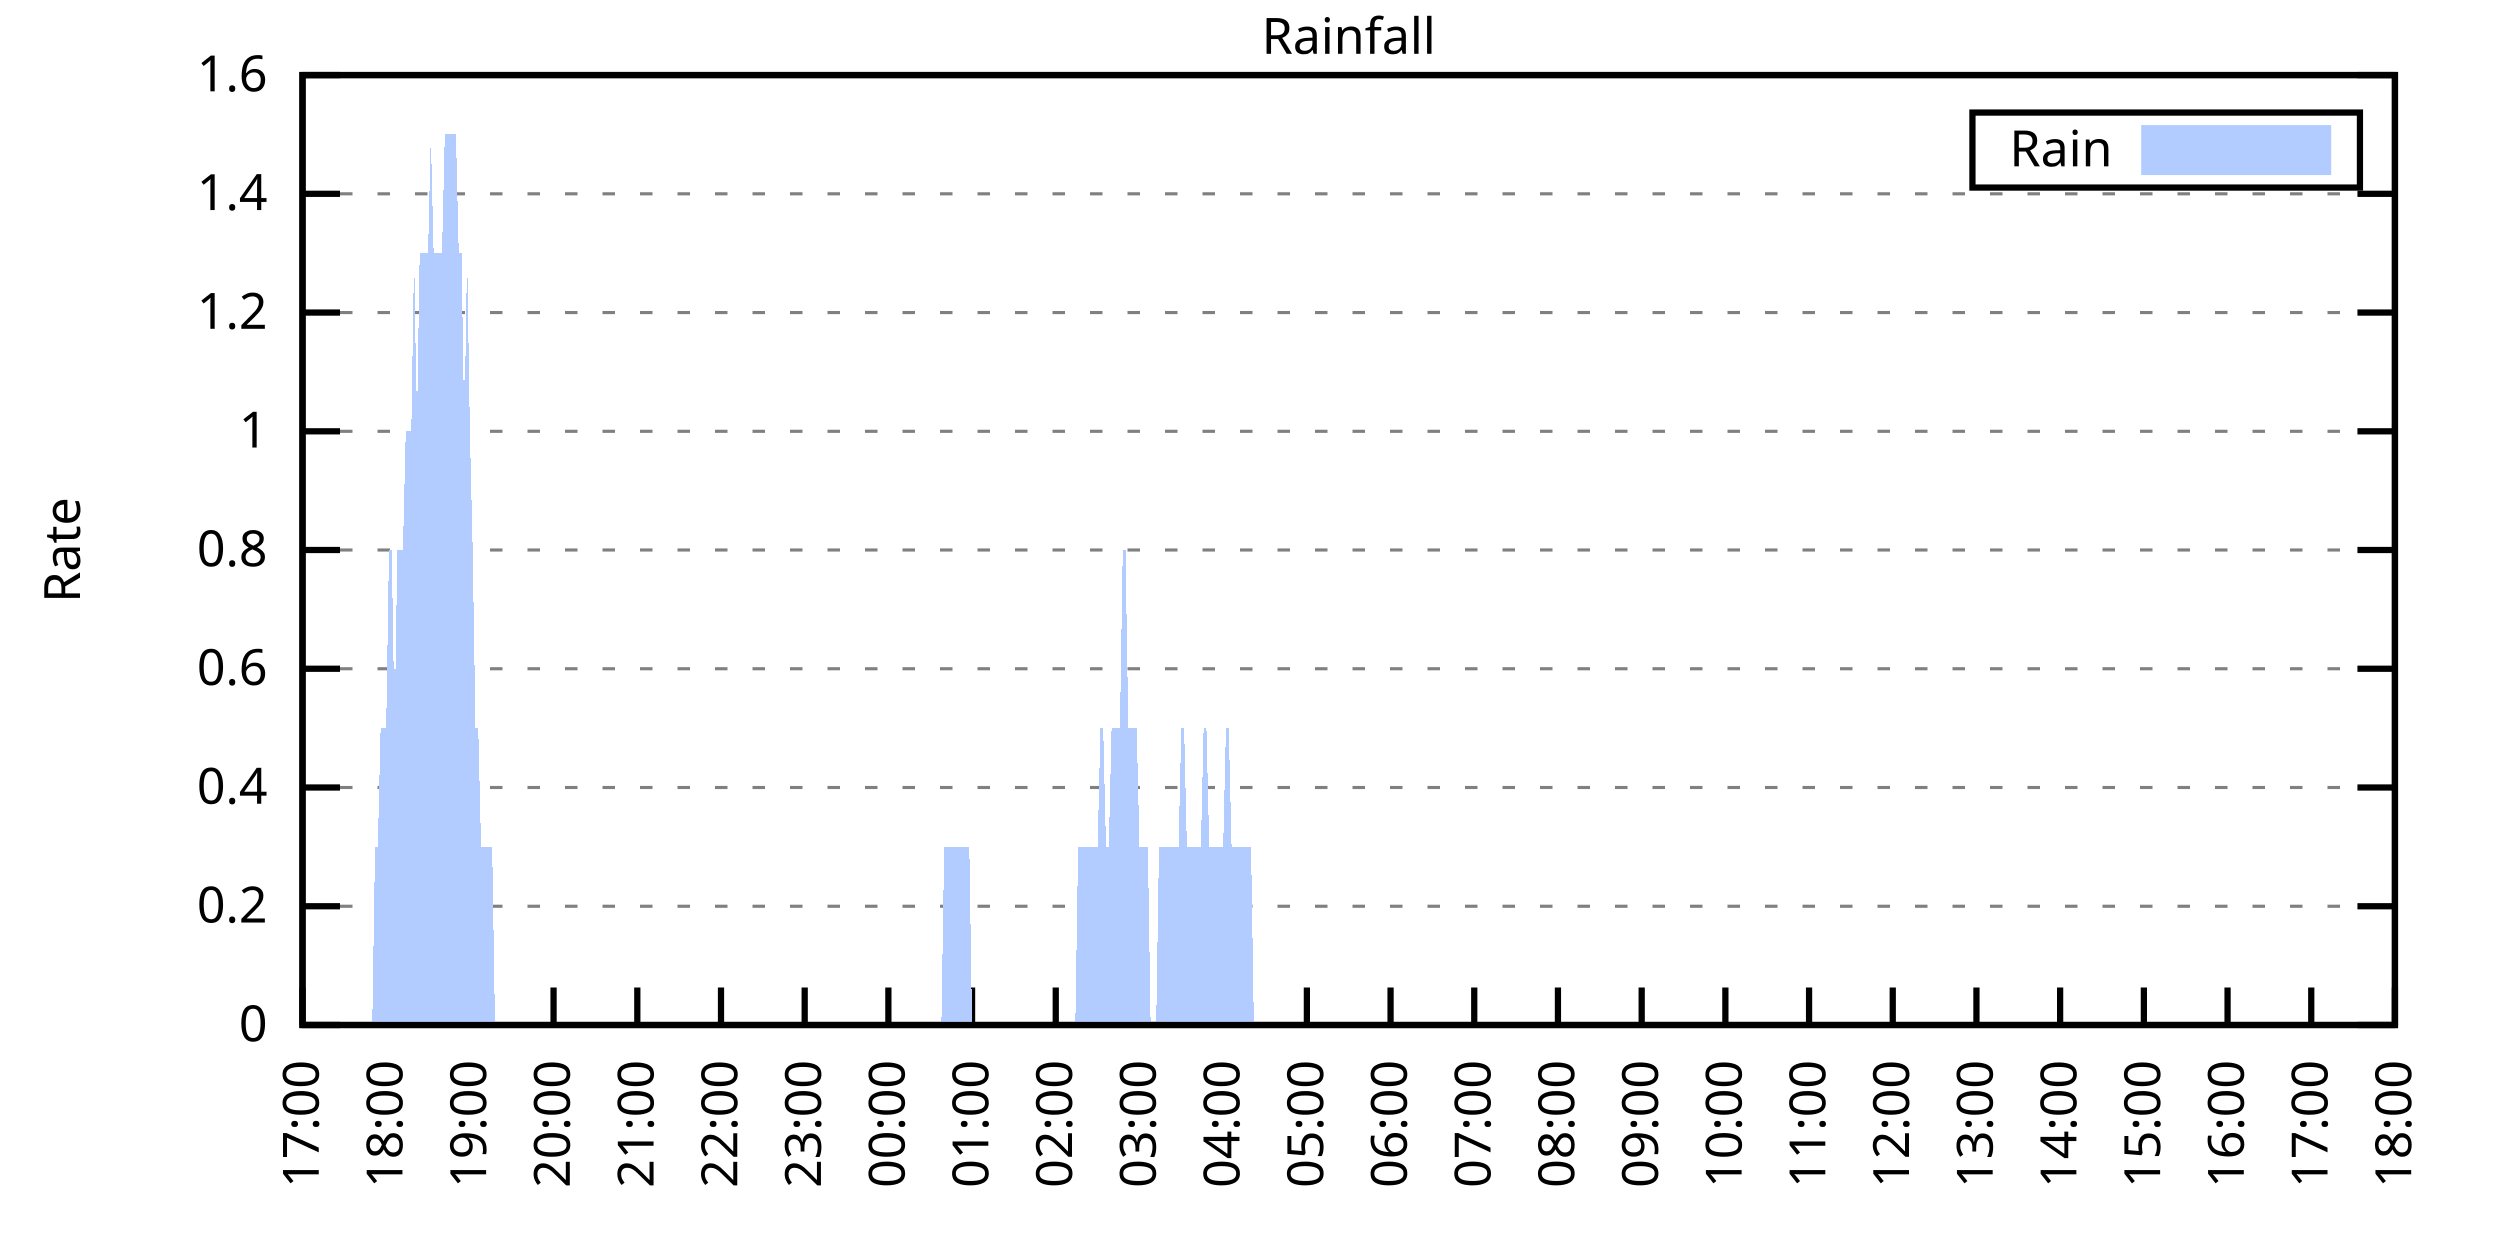
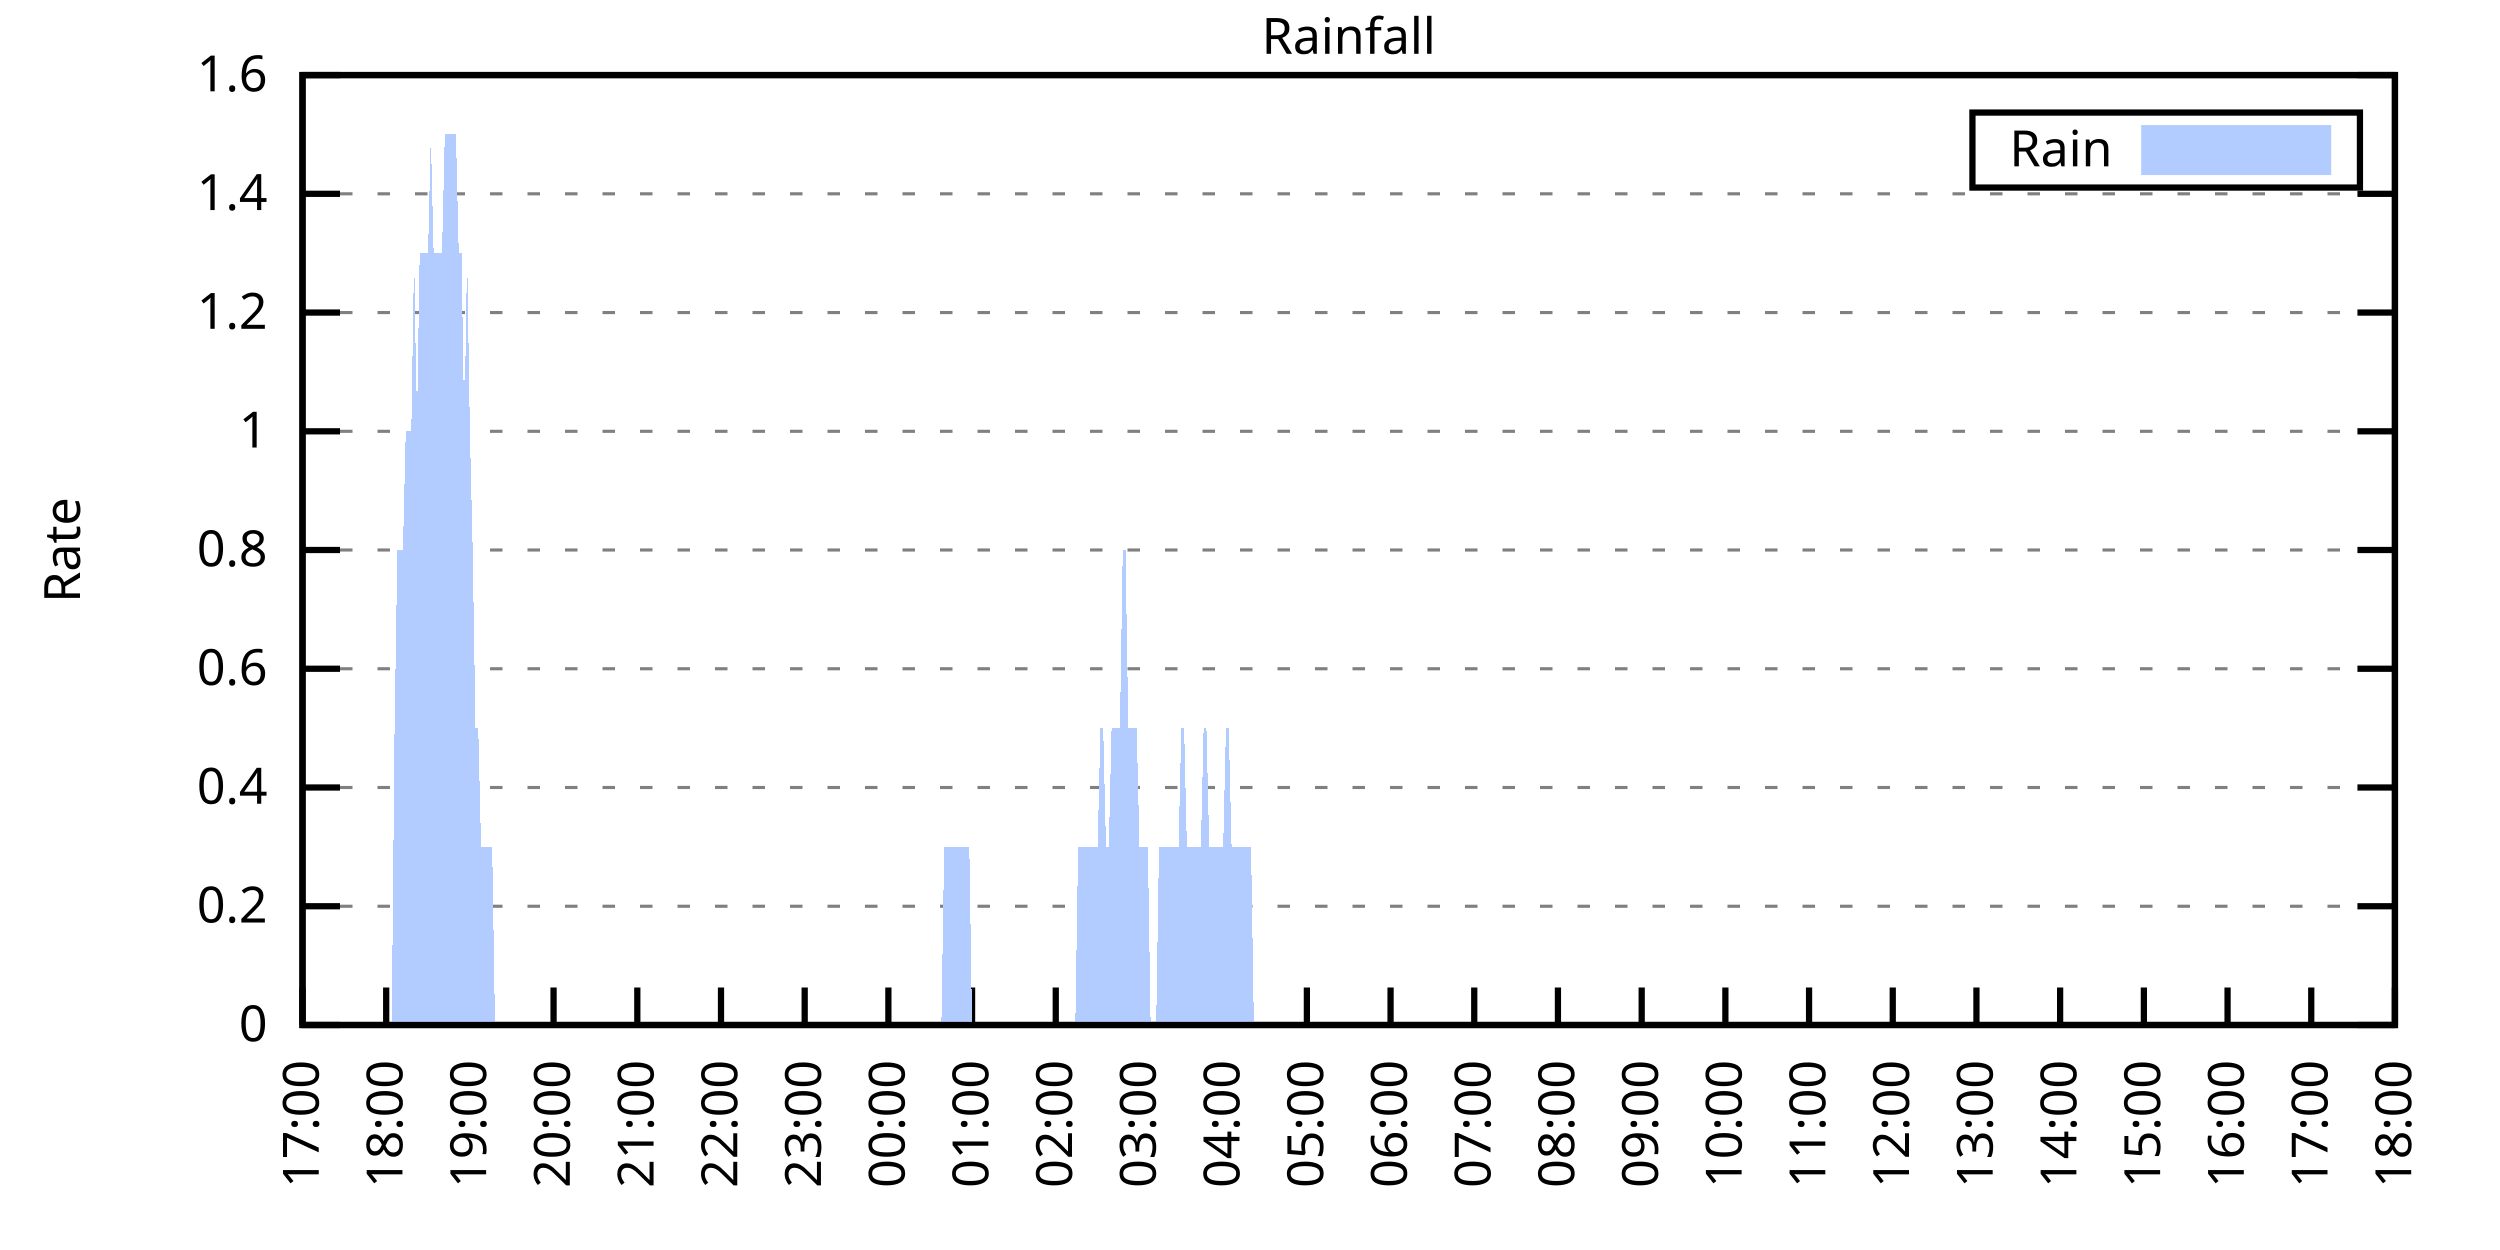
<svg xmlns="http://www.w3.org/2000/svg" xmlns:xlink="http://www.w3.org/1999/xlink" width="400" height="200" viewBox="0 0 400 200">
  <g id="gnuplot_canvas">
    <rect x="0" y="0" width="400" height="200" fill="none" />
    <defs>
      <circle id="gpDot" r="0.5" stroke-width="0.5" stroke="currentColor" />
      <path id="gpPt0" stroke-width="0.333" stroke="currentColor" d="M-1,0 h2 M0,-1 v2" />
      <path id="gpPt1" stroke-width="0.333" stroke="currentColor" d="M-1,-1 L1,1 M1,-1 L-1,1" />
      <path id="gpPt2" stroke-width="0.333" stroke="currentColor" d="M-1,0 L1,0 M0,-1 L0,1 M-1,-1 L1,1 M-1,1 L1,-1" />
      <rect id="gpPt3" stroke-width="0.333" stroke="currentColor" x="-1" y="-1" width="2" height="2" />
      <rect id="gpPt4" stroke-width="0.333" stroke="currentColor" fill="currentColor" x="-1" y="-1" width="2" height="2" />
      <circle id="gpPt5" stroke-width="0.333" stroke="currentColor" cx="0" cy="0" r="1" />
      <use xlink:href="#gpPt5" id="gpPt6" fill="currentColor" stroke="none" />
      <path id="gpPt7" stroke-width="0.333" stroke="currentColor" d="M0,-1.33 L-1.33,0.67 L1.33,0.67 z" />
      <use xlink:href="#gpPt7" id="gpPt8" fill="currentColor" stroke="none" />
      <use xlink:href="#gpPt7" id="gpPt9" stroke="currentColor" transform="rotate(180)" />
      <use xlink:href="#gpPt9" id="gpPt10" fill="currentColor" stroke="none" />
      <use xlink:href="#gpPt3" id="gpPt11" stroke="currentColor" transform="rotate(45)" />
      <use xlink:href="#gpPt11" id="gpPt12" fill="currentColor" stroke="none" />
      <path id="gpPt13" stroke-width="0.333" stroke="currentColor" d="M0,1.330 L1.265,0.411 L0.782,-1.067 L-0.782,-1.076 L-1.265,0.411 z" />
      <use xlink:href="#gpPt13" id="gpPt14" fill="currentColor" stroke="none" />
      <filter id="textbox" filterUnits="objectBoundingBox" x="0" y="0" height="1" width="1">
        <feFlood flood-color="white" flood-opacity="1" result="bgnd" />
        <feComposite in="SourceGraphic" in2="bgnd" operator="atop" />
      </filter>
      <filter id="greybox" filterUnits="objectBoundingBox" x="0" y="0" height="1" width="1">
        <feFlood flood-color="lightgrey" flood-opacity="1" result="grey" />
        <feComposite in="SourceGraphic" in2="grey" operator="atop" />
      </filter>
    </defs>
    <g fill="none" color="white" stroke="currentColor" stroke-width="1.00" stroke-linecap="butt" stroke-linejoin="miter">
</g>
    <g fill="none" color="black" stroke="currentColor" stroke-width="1.00" stroke-linecap="butt" stroke-linejoin="miter">
      <g stroke="none" shape-rendering="crispEdges">
        <polygon fill="rgb(255, 255, 255)" points="48.40,164.00 383.18,164.00 383.18,12.02 48.40,12.02 " />
      </g>
    </g>
    <g fill="none" color="black" stroke="currentColor" stroke-width="1.00" stroke-linecap="butt" stroke-linejoin="miter">
</g>
    <g fill="none" color="black" stroke="black" stroke-width="0.50" stroke-linecap="butt" stroke-linejoin="miter">
</g>
    <g fill="none" color="gray" stroke="currentColor" stroke-width="0.50" stroke-linecap="butt" stroke-linejoin="miter">
      <path stroke="gray" stroke-dasharray="2,4" class="gridline" d="M48.40,164.00 L383.19,164.00  " />
    </g>
    <g fill="none" color="gray" stroke="gray" stroke-width="1.00" stroke-linecap="butt" stroke-linejoin="miter">
</g>
    <g fill="none" color="black" stroke="currentColor" stroke-width="1.00" stroke-linecap="butt" stroke-linejoin="miter">
      <path stroke="black" d="M48.40,164.00 L54.40,164.00 M383.19,164.00 L377.19,164.00  " />
      <g transform="translate(42.80,166.60)" stroke="none" fill="black" font-family="Sans" font-size="8.00" text-anchor="end">
        <text>
          <tspan font-family="Sans"> 0</tspan>
        </text>
      </g>
    </g>
    <g fill="none" color="black" stroke="currentColor" stroke-width="1.00" stroke-linecap="butt" stroke-linejoin="miter">
</g>
    <g fill="none" color="black" stroke="black" stroke-width="0.50" stroke-linecap="butt" stroke-linejoin="miter">
</g>
    <g fill="none" color="gray" stroke="currentColor" stroke-width="0.50" stroke-linecap="butt" stroke-linejoin="miter">
      <path stroke="gray" stroke-dasharray="2,4" class="gridline" d="M48.40,145.00 L383.19,145.00  " />
    </g>
    <g fill="none" color="gray" stroke="gray" stroke-width="1.00" stroke-linecap="butt" stroke-linejoin="miter">
</g>
    <g fill="none" color="black" stroke="currentColor" stroke-width="1.00" stroke-linecap="butt" stroke-linejoin="miter">
      <path stroke="black" d="M48.40,145.00 L54.40,145.00 M383.19,145.00 L377.19,145.00  " />
      <g transform="translate(42.80,147.60)" stroke="none" fill="black" font-family="Sans" font-size="8.00" text-anchor="end">
        <text>
          <tspan font-family="Sans"> 0.2</tspan>
        </text>
      </g>
    </g>
    <g fill="none" color="black" stroke="currentColor" stroke-width="1.00" stroke-linecap="butt" stroke-linejoin="miter">
</g>
    <g fill="none" color="black" stroke="black" stroke-width="0.50" stroke-linecap="butt" stroke-linejoin="miter">
</g>
    <g fill="none" color="gray" stroke="currentColor" stroke-width="0.50" stroke-linecap="butt" stroke-linejoin="miter">
      <path stroke="gray" stroke-dasharray="2,4" class="gridline" d="M48.40,126.00 L383.19,126.00  " />
    </g>
    <g fill="none" color="gray" stroke="gray" stroke-width="1.00" stroke-linecap="butt" stroke-linejoin="miter">
</g>
    <g fill="none" color="black" stroke="currentColor" stroke-width="1.00" stroke-linecap="butt" stroke-linejoin="miter">
      <path stroke="black" d="M48.40,126.00 L54.40,126.00 M383.19,126.00 L377.19,126.00  " />
      <g transform="translate(42.80,128.60)" stroke="none" fill="black" font-family="Sans" font-size="8.00" text-anchor="end">
        <text>
          <tspan font-family="Sans"> 0.4</tspan>
        </text>
      </g>
    </g>
    <g fill="none" color="black" stroke="currentColor" stroke-width="1.00" stroke-linecap="butt" stroke-linejoin="miter">
</g>
    <g fill="none" color="black" stroke="black" stroke-width="0.50" stroke-linecap="butt" stroke-linejoin="miter">
</g>
    <g fill="none" color="gray" stroke="currentColor" stroke-width="0.50" stroke-linecap="butt" stroke-linejoin="miter">
      <path stroke="gray" stroke-dasharray="2,4" class="gridline" d="M48.40,107.00 L383.19,107.00  " />
    </g>
    <g fill="none" color="gray" stroke="gray" stroke-width="1.00" stroke-linecap="butt" stroke-linejoin="miter">
</g>
    <g fill="none" color="black" stroke="currentColor" stroke-width="1.00" stroke-linecap="butt" stroke-linejoin="miter">
      <path stroke="black" d="M48.40,107.00 L54.40,107.00 M383.19,107.00 L377.19,107.00  " />
      <g transform="translate(42.80,109.60)" stroke="none" fill="black" font-family="Sans" font-size="8.00" text-anchor="end">
        <text>
          <tspan font-family="Sans"> 0.6</tspan>
        </text>
      </g>
    </g>
    <g fill="none" color="black" stroke="currentColor" stroke-width="1.00" stroke-linecap="butt" stroke-linejoin="miter">
</g>
    <g fill="none" color="black" stroke="black" stroke-width="0.50" stroke-linecap="butt" stroke-linejoin="miter">
</g>
    <g fill="none" color="gray" stroke="currentColor" stroke-width="0.50" stroke-linecap="butt" stroke-linejoin="miter">
      <path stroke="gray" stroke-dasharray="2,4" class="gridline" d="M48.40,88.00 L383.19,88.00  " />
    </g>
    <g fill="none" color="gray" stroke="gray" stroke-width="1.00" stroke-linecap="butt" stroke-linejoin="miter">
</g>
    <g fill="none" color="black" stroke="currentColor" stroke-width="1.00" stroke-linecap="butt" stroke-linejoin="miter">
      <path stroke="black" d="M48.40,88.00 L54.40,88.00 M383.19,88.00 L377.19,88.00  " />
      <g transform="translate(42.80,90.60)" stroke="none" fill="black" font-family="Sans" font-size="8.00" text-anchor="end">
        <text>
          <tspan font-family="Sans"> 0.8</tspan>
        </text>
      </g>
    </g>
    <g fill="none" color="black" stroke="currentColor" stroke-width="1.00" stroke-linecap="butt" stroke-linejoin="miter">
</g>
    <g fill="none" color="black" stroke="black" stroke-width="0.50" stroke-linecap="butt" stroke-linejoin="miter">
</g>
    <g fill="none" color="gray" stroke="currentColor" stroke-width="0.50" stroke-linecap="butt" stroke-linejoin="miter">
      <path stroke="gray" stroke-dasharray="2,4" class="gridline" d="M48.40,69.01 L383.19,69.01  " />
    </g>
    <g fill="none" color="gray" stroke="gray" stroke-width="1.00" stroke-linecap="butt" stroke-linejoin="miter">
</g>
    <g fill="none" color="black" stroke="currentColor" stroke-width="1.00" stroke-linecap="butt" stroke-linejoin="miter">
      <path stroke="black" d="M48.40,69.01 L54.40,69.01 M383.19,69.01 L377.19,69.01  " />
      <g transform="translate(42.80,71.61)" stroke="none" fill="black" font-family="Sans" font-size="8.00" text-anchor="end">
        <text>
          <tspan font-family="Sans"> 1</tspan>
        </text>
      </g>
    </g>
    <g fill="none" color="black" stroke="currentColor" stroke-width="1.00" stroke-linecap="butt" stroke-linejoin="miter">
</g>
    <g fill="none" color="black" stroke="black" stroke-width="0.50" stroke-linecap="butt" stroke-linejoin="miter">
</g>
    <g fill="none" color="gray" stroke="currentColor" stroke-width="0.50" stroke-linecap="butt" stroke-linejoin="miter">
      <path stroke="gray" stroke-dasharray="2,4" class="gridline" d="M48.40,50.01 L383.19,50.01  " />
    </g>
    <g fill="none" color="gray" stroke="gray" stroke-width="1.00" stroke-linecap="butt" stroke-linejoin="miter">
</g>
    <g fill="none" color="black" stroke="currentColor" stroke-width="1.00" stroke-linecap="butt" stroke-linejoin="miter">
      <path stroke="black" d="M48.40,50.01 L54.40,50.01 M383.19,50.01 L377.19,50.01  " />
      <g transform="translate(42.80,52.61)" stroke="none" fill="black" font-family="Sans" font-size="8.00" text-anchor="end">
        <text>
          <tspan font-family="Sans"> 1.2</tspan>
        </text>
      </g>
    </g>
    <g fill="none" color="black" stroke="currentColor" stroke-width="1.00" stroke-linecap="butt" stroke-linejoin="miter">
</g>
    <g fill="none" color="black" stroke="black" stroke-width="0.50" stroke-linecap="butt" stroke-linejoin="miter">
</g>
    <g fill="none" color="gray" stroke="currentColor" stroke-width="0.50" stroke-linecap="butt" stroke-linejoin="miter">
      <path stroke="gray" stroke-dasharray="2,4" class="gridline" d="M48.40,31.01 L383.19,31.01  " />
    </g>
    <g fill="none" color="gray" stroke="gray" stroke-width="1.00" stroke-linecap="butt" stroke-linejoin="miter">
</g>
    <g fill="none" color="black" stroke="currentColor" stroke-width="1.00" stroke-linecap="butt" stroke-linejoin="miter">
      <path stroke="black" d="M48.40,31.01 L54.40,31.01 M383.19,31.01 L377.19,31.01  " />
      <g transform="translate(42.80,33.61)" stroke="none" fill="black" font-family="Sans" font-size="8.00" text-anchor="end">
        <text>
          <tspan font-family="Sans"> 1.4</tspan>
        </text>
      </g>
    </g>
    <g fill="none" color="black" stroke="currentColor" stroke-width="1.00" stroke-linecap="butt" stroke-linejoin="miter">
</g>
    <g fill="none" color="black" stroke="black" stroke-width="0.50" stroke-linecap="butt" stroke-linejoin="miter">
</g>
    <g fill="none" color="gray" stroke="currentColor" stroke-width="0.50" stroke-linecap="butt" stroke-linejoin="miter">
      <path stroke="gray" stroke-dasharray="2,4" class="gridline" d="M48.40,12.01 L383.19,12.01  " />
    </g>
    <g fill="none" color="gray" stroke="gray" stroke-width="1.00" stroke-linecap="butt" stroke-linejoin="miter">
</g>
    <g fill="none" color="black" stroke="currentColor" stroke-width="1.00" stroke-linecap="butt" stroke-linejoin="miter">
      <path stroke="black" d="M48.40,12.01 L54.40,12.01 M383.19,12.01 L377.19,12.01  " />
      <g transform="translate(42.80,14.61)" stroke="none" fill="black" font-family="Sans" font-size="8.00" text-anchor="end">
        <text>
          <tspan font-family="Sans"> 1.6</tspan>
        </text>
      </g>
    </g>
    <g fill="none" color="black" stroke="currentColor" stroke-width="1.00" stroke-linecap="butt" stroke-linejoin="miter">
      <path stroke="black" d="M48.40,164.00 L48.40,158.00  " />
      <g transform="translate(51.00,169.60) rotate(270.00)" stroke="none" fill="black" font-family="Sans" font-size="8.00" text-anchor="end">
        <text>
          <tspan font-family="Sans">17:00</tspan>
        </text>
      </g>
    </g>
    <g fill="none" color="black" stroke="currentColor" stroke-width="1.00" stroke-linecap="butt" stroke-linejoin="miter">
      <path stroke="black" d="M61.79,164.00 L61.79,158.00  " />
      <g transform="translate(64.39,169.60) rotate(270.00)" stroke="none" fill="black" font-family="Sans" font-size="8.00" text-anchor="end">
        <text>
          <tspan font-family="Sans">18:00</tspan>
        </text>
      </g>
    </g>
    <g fill="none" color="black" stroke="currentColor" stroke-width="1.00" stroke-linecap="butt" stroke-linejoin="miter">
      <path stroke="black" d="M75.18,164.00 L75.18,158.00  " />
      <g transform="translate(77.78,169.60) rotate(270.00)" stroke="none" fill="black" font-family="Sans" font-size="8.00" text-anchor="end">
        <text>
          <tspan font-family="Sans">19:00</tspan>
        </text>
      </g>
    </g>
    <g fill="none" color="black" stroke="currentColor" stroke-width="1.00" stroke-linecap="butt" stroke-linejoin="miter">
      <path stroke="black" d="M88.57,164.00 L88.57,158.00  " />
      <g transform="translate(91.17,169.60) rotate(270.00)" stroke="none" fill="black" font-family="Sans" font-size="8.00" text-anchor="end">
        <text>
          <tspan font-family="Sans">20:00</tspan>
        </text>
      </g>
    </g>
    <g fill="none" color="black" stroke="currentColor" stroke-width="1.00" stroke-linecap="butt" stroke-linejoin="miter">
      <path stroke="black" d="M101.97,164.00 L101.97,158.00  " />
      <g transform="translate(104.57,169.60) rotate(270.00)" stroke="none" fill="black" font-family="Sans" font-size="8.00" text-anchor="end">
        <text>
          <tspan font-family="Sans">21:00</tspan>
        </text>
      </g>
    </g>
    <g fill="none" color="black" stroke="currentColor" stroke-width="1.00" stroke-linecap="butt" stroke-linejoin="miter">
      <path stroke="black" d="M115.36,164.00 L115.36,158.00  " />
      <g transform="translate(117.96,169.60) rotate(270.00)" stroke="none" fill="black" font-family="Sans" font-size="8.00" text-anchor="end">
        <text>
          <tspan font-family="Sans">22:00</tspan>
        </text>
      </g>
    </g>
    <g fill="none" color="black" stroke="currentColor" stroke-width="1.00" stroke-linecap="butt" stroke-linejoin="miter">
      <path stroke="black" d="M128.75,164.00 L128.75,158.00  " />
      <g transform="translate(131.35,169.60) rotate(270.00)" stroke="none" fill="black" font-family="Sans" font-size="8.00" text-anchor="end">
        <text>
          <tspan font-family="Sans">23:00</tspan>
        </text>
      </g>
    </g>
    <g fill="none" color="black" stroke="currentColor" stroke-width="1.00" stroke-linecap="butt" stroke-linejoin="miter">
      <path stroke="black" d="M142.14,164.00 L142.14,158.00  " />
      <g transform="translate(144.74,169.60) rotate(270.00)" stroke="none" fill="black" font-family="Sans" font-size="8.00" text-anchor="end">
        <text>
          <tspan font-family="Sans">00:00</tspan>
        </text>
      </g>
    </g>
    <g fill="none" color="black" stroke="currentColor" stroke-width="1.00" stroke-linecap="butt" stroke-linejoin="miter">
      <path stroke="black" d="M155.53,164.00 L155.53,158.00  " />
      <g transform="translate(158.13,169.60) rotate(270.00)" stroke="none" fill="black" font-family="Sans" font-size="8.00" text-anchor="end">
        <text>
          <tspan font-family="Sans">01:00</tspan>
        </text>
      </g>
    </g>
    <g fill="none" color="black" stroke="currentColor" stroke-width="1.00" stroke-linecap="butt" stroke-linejoin="miter">
      <path stroke="black" d="M168.92,164.00 L168.92,158.00  " />
      <g transform="translate(171.52,169.60) rotate(270.00)" stroke="none" fill="black" font-family="Sans" font-size="8.00" text-anchor="end">
        <text>
          <tspan font-family="Sans">02:00</tspan>
        </text>
      </g>
    </g>
    <g fill="none" color="black" stroke="currentColor" stroke-width="1.00" stroke-linecap="butt" stroke-linejoin="miter">
      <path stroke="black" d="M182.32,164.00 L182.32,158.00  " />
      <g transform="translate(184.92,169.60) rotate(270.00)" stroke="none" fill="black" font-family="Sans" font-size="8.00" text-anchor="end">
        <text>
          <tspan font-family="Sans">03:00</tspan>
        </text>
      </g>
    </g>
    <g fill="none" color="black" stroke="currentColor" stroke-width="1.00" stroke-linecap="butt" stroke-linejoin="miter">
      <path stroke="black" d="M195.71,164.00 L195.71,158.00  " />
      <g transform="translate(198.31,169.60) rotate(270.00)" stroke="none" fill="black" font-family="Sans" font-size="8.00" text-anchor="end">
        <text>
          <tspan font-family="Sans">04:00</tspan>
        </text>
      </g>
    </g>
    <g fill="none" color="black" stroke="currentColor" stroke-width="1.00" stroke-linecap="butt" stroke-linejoin="miter">
      <path stroke="black" d="M209.10,164.00 L209.10,158.00  " />
      <g transform="translate(211.70,169.60) rotate(270.00)" stroke="none" fill="black" font-family="Sans" font-size="8.00" text-anchor="end">
        <text>
          <tspan font-family="Sans">05:00</tspan>
        </text>
      </g>
    </g>
    <g fill="none" color="black" stroke="currentColor" stroke-width="1.00" stroke-linecap="butt" stroke-linejoin="miter">
      <path stroke="black" d="M222.49,164.00 L222.49,158.00  " />
      <g transform="translate(225.09,169.60) rotate(270.00)" stroke="none" fill="black" font-family="Sans" font-size="8.00" text-anchor="end">
        <text>
          <tspan font-family="Sans">06:00</tspan>
        </text>
      </g>
    </g>
    <g fill="none" color="black" stroke="currentColor" stroke-width="1.00" stroke-linecap="butt" stroke-linejoin="miter">
      <path stroke="black" d="M235.88,164.00 L235.88,158.00  " />
      <g transform="translate(238.48,169.60) rotate(270.00)" stroke="none" fill="black" font-family="Sans" font-size="8.00" text-anchor="end">
        <text>
          <tspan font-family="Sans">07:00</tspan>
        </text>
      </g>
    </g>
    <g fill="none" color="black" stroke="currentColor" stroke-width="1.00" stroke-linecap="butt" stroke-linejoin="miter">
      <path stroke="black" d="M249.27,164.00 L249.27,158.00  " />
      <g transform="translate(251.87,169.60) rotate(270.00)" stroke="none" fill="black" font-family="Sans" font-size="8.00" text-anchor="end">
        <text>
          <tspan font-family="Sans">08:00</tspan>
        </text>
      </g>
    </g>
    <g fill="none" color="black" stroke="currentColor" stroke-width="1.00" stroke-linecap="butt" stroke-linejoin="miter">
      <path stroke="black" d="M262.67,164.00 L262.67,158.00  " />
      <g transform="translate(265.27,169.60) rotate(270.00)" stroke="none" fill="black" font-family="Sans" font-size="8.00" text-anchor="end">
        <text>
          <tspan font-family="Sans">09:00</tspan>
        </text>
      </g>
    </g>
    <g fill="none" color="black" stroke="currentColor" stroke-width="1.00" stroke-linecap="butt" stroke-linejoin="miter">
      <path stroke="black" d="M276.06,164.00 L276.06,158.00  " />
      <g transform="translate(278.66,169.60) rotate(270.00)" stroke="none" fill="black" font-family="Sans" font-size="8.00" text-anchor="end">
        <text>
          <tspan font-family="Sans">10:00</tspan>
        </text>
      </g>
    </g>
    <g fill="none" color="black" stroke="currentColor" stroke-width="1.00" stroke-linecap="butt" stroke-linejoin="miter">
      <path stroke="black" d="M289.45,164.00 L289.45,158.00  " />
      <g transform="translate(292.05,169.60) rotate(270.00)" stroke="none" fill="black" font-family="Sans" font-size="8.00" text-anchor="end">
        <text>
          <tspan font-family="Sans">11:00</tspan>
        </text>
      </g>
    </g>
    <g fill="none" color="black" stroke="currentColor" stroke-width="1.00" stroke-linecap="butt" stroke-linejoin="miter">
      <path stroke="black" d="M302.84,164.00 L302.84,158.00  " />
      <g transform="translate(305.44,169.60) rotate(270.00)" stroke="none" fill="black" font-family="Sans" font-size="8.00" text-anchor="end">
        <text>
          <tspan font-family="Sans">12:00</tspan>
        </text>
      </g>
    </g>
    <g fill="none" color="black" stroke="currentColor" stroke-width="1.00" stroke-linecap="butt" stroke-linejoin="miter">
      <path stroke="black" d="M316.23,164.00 L316.23,158.00  " />
      <g transform="translate(318.83,169.60) rotate(270.00)" stroke="none" fill="black" font-family="Sans" font-size="8.00" text-anchor="end">
        <text>
          <tspan font-family="Sans">13:00</tspan>
        </text>
      </g>
    </g>
    <g fill="none" color="black" stroke="currentColor" stroke-width="1.00" stroke-linecap="butt" stroke-linejoin="miter">
      <path stroke="black" d="M329.62,164.00 L329.62,158.00  " />
      <g transform="translate(332.22,169.60) rotate(270.00)" stroke="none" fill="black" font-family="Sans" font-size="8.00" text-anchor="end">
        <text>
          <tspan font-family="Sans">14:00</tspan>
        </text>
      </g>
    </g>
    <g fill="none" color="black" stroke="currentColor" stroke-width="1.00" stroke-linecap="butt" stroke-linejoin="miter">
      <path stroke="black" d="M343.02,164.00 L343.02,158.00  " />
      <g transform="translate(345.62,169.60) rotate(270.00)" stroke="none" fill="black" font-family="Sans" font-size="8.00" text-anchor="end">
        <text>
          <tspan font-family="Sans">15:00</tspan>
        </text>
      </g>
    </g>
    <g fill="none" color="black" stroke="currentColor" stroke-width="1.00" stroke-linecap="butt" stroke-linejoin="miter">
      <path stroke="black" d="M356.41,164.00 L356.41,158.00  " />
      <g transform="translate(359.01,169.60) rotate(270.00)" stroke="none" fill="black" font-family="Sans" font-size="8.00" text-anchor="end">
        <text>
          <tspan font-family="Sans">16:00</tspan>
        </text>
      </g>
    </g>
    <g fill="none" color="black" stroke="currentColor" stroke-width="1.00" stroke-linecap="butt" stroke-linejoin="miter">
      <path stroke="black" d="M369.80,164.00 L369.80,158.00  " />
      <g transform="translate(372.40,169.60) rotate(270.00)" stroke="none" fill="black" font-family="Sans" font-size="8.00" text-anchor="end">
        <text>
          <tspan font-family="Sans">17:00</tspan>
        </text>
      </g>
    </g>
    <g fill="none" color="black" stroke="currentColor" stroke-width="1.00" stroke-linecap="butt" stroke-linejoin="miter">
      <path stroke="black" d="M383.19,164.00 L383.19,158.00  " />
      <g transform="translate(385.79,169.60) rotate(270.00)" stroke="none" fill="black" font-family="Sans" font-size="8.00" text-anchor="end">
        <text>
          <tspan font-family="Sans">18:00</tspan>
        </text>
      </g>
    </g>
    <g fill="none" color="black" stroke="currentColor" stroke-width="1.00" stroke-linecap="butt" stroke-linejoin="miter">
</g>
    <g fill="none" color="black" stroke="currentColor" stroke-width="1.00" stroke-linecap="butt" stroke-linejoin="miter">
      <path stroke="black" d="M48.40,12.01 L48.40,164.00 L383.19,164.00 L383.19,12.01 L48.40,12.01 Z  " />
    </g>
    <g fill="none" color="black" stroke="currentColor" stroke-width="1.00" stroke-linecap="butt" stroke-linejoin="miter">
</g>
    <g fill="none" color="black" stroke="currentColor" stroke-width="1.00" stroke-linecap="butt" stroke-linejoin="miter">
      <path stroke="black" d="M315.59,30.01 L315.59,18.01 L377.59,18.01 L377.59,30.01 L315.59,30.01 Z  " />
    </g>
    <g id="Rainfall_plot_1">
      <g fill="none" color="white" stroke="black" stroke-width="2.00" stroke-linecap="butt" stroke-linejoin="miter">
</g>
      <g fill="none" color="black" stroke="currentColor" stroke-width="2.00" stroke-linecap="butt" stroke-linejoin="miter">
        <g transform="translate(337.99,26.61)" stroke="none" fill="black" font-family="Sans" font-size="8.00" text-anchor="end">
          <text>
            <tspan font-family="Sans">Rain</tspan>
          </text>
        </g>
      </g>
      <g fill="none" color="black" stroke="currentColor" stroke-width="2.00" stroke-linecap="butt" stroke-linejoin="miter">
        <g stroke="none" shape-rendering="crispEdges">
          <polygon fill="rgb(178, 204, 255)" points="343.59,27.01 371.99,27.01 371.99,21.01 343.59,21.01 " />
        </g>
        <path stroke="rgb(178, 204, 255)" d="M343.59,27.01 L371.99,27.01 L371.99,21.01 L343.59,21.01 L343.59,27.01 Z  " />
      </g>
      <g fill="none" color="black" stroke="currentColor" stroke-width="2.00" stroke-linecap="butt" stroke-linejoin="miter">
        <g stroke="none" shape-rendering="crispEdges">
-           <polygon fill="rgb(178, 204, 255)" points="55.54,164.00 55.99,164.00 56.43,164.00 56.88,164.00 57.33,164.00 57.77,164.00 58.22,164.00 58.67,164.00 59.11,164.00 59.56,164.00 60.01,135.50 60.45,135.50 60.90,116.50 61.35,116.50 61.79,116.50 62.24,88.00 62.68,88.00 63.13,116.50 63.58,88.00 64.02,88.00 64.47,88.00 64.92,69.01 65.36,69.01 65.81,69.01 66.26,40.51 66.70,69.01 67.15,40.51 67.59,40.51 68.04,40.51 68.49,40.51 68.93,21.51 69.38,40.51 69.83,40.51 70.27,40.51 70.72,40.51 71.17,21.51 71.61,21.51 72.06,21.51 72.50,21.51 72.95,21.51 73.40,40.51 73.84,40.51 74.29,69.01 74.74,40.51 75.18,69.01 75.63,88.00 76.08,116.50 76.52,116.50 76.97,135.50 77.42,135.50 77.86,135.50 78.31,135.50 78.75,135.50 79.20,164.00 79.65,164.00 80.09,164.00 80.54,164.00 80.99,164.00 81.43,164.00 81.88,164.00 82.33,164.00 82.77,164.00 83.22,164.00 83.66,164.00 84.11,164.00 84.56,164.00 85.00,164.00 85.45,164.00 85.90,164.00 86.34,164.00 86.79,164.00 87.24,164.00 87.68,164.00 88.13,164.00 88.57,164.00 89.02,164.00 89.47,164.00 89.91,164.00 90.36,164.00 90.81,164.00 91.25,164.00 91.70,164.00 92.15,164.00 92.59,164.00 93.04,164.00 93.49,164.00 93.93,164.00 94.38,164.00 94.82,164.00 95.27,164.00 95.72,164.00 96.16,164.00 96.61,164.00 97.06,164.00 97.50,164.00 97.95,164.00 98.40,164.00 98.84,164.00 99.29,164.00 99.73,164.00 100.18,164.00 100.63,164.00 101.07,164.00 101.52,164.00 101.97,164.00 102.41,164.00 102.86,164.00 103.31,164.00 103.75,164.00 104.20,164.00 104.64,164.00 105.09,164.00 105.54,164.00 105.98,164.00 106.43,164.00 106.88,164.00 107.32,164.00 107.77,164.00 108.22,164.00 108.66,164.00 109.11,164.00 109.55,164.00 110.00,164.00 110.45,164.00 110.89,164.00 111.34,164.00 111.79,164.00 112.23,164.00 112.68,164.00 113.13,164.00 113.57,164.00 114.02,164.00 114.47,164.00 114.91,164.00 115.36,164.00 115.80,164.00 116.25,164.00 116.70,164.00 117.14,164.00 117.59,164.00 118.04,164.00 118.48,164.00 118.93,164.00 119.38,164.00 119.82,164.00 120.27,164.00 120.71,164.00 121.16,164.00 121.61,164.00 122.05,164.00 122.50,164.00 122.95,164.00 123.39,164.00 123.84,164.00 124.29,164.00 124.73,164.00 125.18,164.00 125.62,164.00 126.07,164.00 126.52,164.00 126.96,164.00 127.41,164.00 127.86,164.00 128.30,164.00 128.75,164.00 129.20,164.00 129.64,164.00 130.09,164.00 130.54,164.00 130.98,164.00 131.43,164.00 131.87,164.00 132.32,164.00 132.77,164.00 133.21,164.00 133.66,164.00 134.11,164.00 134.55,164.00 135.00,164.00 135.45,164.00 135.89,164.00 136.34,164.00 136.78,164.00 137.23,164.00 137.68,164.00 138.12,164.00 138.57,164.00 139.02,164.00 139.46,164.00 139.91,164.00 140.36,164.00 140.80,164.00 141.25,164.00 141.69,164.00 142.14,164.00 142.59,164.00 143.03,164.00 143.48,164.00 143.93,164.00 144.37,164.00 144.82,164.00 145.27,164.00 145.71,164.00 146.16,164.00 146.61,164.00 147.05,164.00 147.50,164.00 147.94,164.00 148.39,164.00 148.84,164.00 149.28,164.00 149.73,164.00 150.18,164.00 150.62,164.00 151.07,135.50 151.52,135.50 151.96,135.50 152.41,135.50 152.85,135.50 153.30,135.50 153.75,135.50 154.19,135.50 154.64,135.50 155.09,135.50 155.53,164.00 155.98,164.00 156.43,164.00 156.87,164.00 157.32,164.00 157.76,164.00 158.21,164.00 158.66,164.00 159.10,164.00 159.55,164.00 160.00,164.00 160.44,164.00 160.89,164.00 161.34,164.00 161.78,164.00 162.23,164.00 162.67,164.00 163.12,164.00 163.57,164.00 164.01,164.00 164.46,164.00 164.91,164.00 165.35,164.00 165.80,164.00 166.25,164.00 166.69,164.00 167.14,164.00 167.59,164.00 168.03,164.00 168.48,164.00 168.92,164.00 169.37,164.00 169.82,164.00 170.26,164.00 170.71,164.00 171.16,164.00 171.60,164.00 172.05,164.00 172.50,135.50 172.94,135.50 173.39,135.50 173.83,135.50 174.28,135.50 174.73,135.50 175.17,135.50 175.62,135.50 176.07,116.50 176.51,116.50 176.96,135.50 177.41,135.50 177.85,116.50 178.30,116.50 178.74,116.50 179.19,116.50 179.64,88.00 180.08,88.00 180.53,116.50 180.98,116.50 181.42,116.50 181.87,116.50 182.32,135.50 182.76,135.50 183.21,135.50 183.66,135.50 184.10,164.00 184.55,164.00 184.99,164.00 185.44,135.50 185.89,135.50 186.33,135.50 186.78,135.50 187.23,135.50 187.67,135.50 188.12,135.50 188.57,135.50 189.01,116.50 189.46,116.50 189.90,135.50 190.35,135.50 190.80,135.50 191.24,135.50 191.69,135.50 192.14,135.50 192.58,116.50 193.03,116.50 193.48,135.50 193.92,135.50 194.37,135.50 194.81,135.50 195.26,135.50 195.71,135.50 196.15,116.50 196.60,116.50 197.05,135.50 197.49,135.50 197.94,135.50 198.39,135.50 198.83,135.50 199.28,135.50 199.73,135.50 200.17,135.50 200.62,164.00 201.06,164.00 201.51,164.00 201.96,164.00 202.40,164.00 202.85,164.00 203.30,164.00 203.74,164.00 204.19,164.00 204.64,164.00 205.08,164.00 205.53,164.00 205.97,164.00 206.42,164.00 206.87,164.00 207.31,164.00 207.76,164.00 208.21,164.00 208.65,164.00 209.10,164.00 209.55,164.00 209.99,164.00 210.44,164.00 210.88,164.00 211.33,164.00 211.78,164.00 212.22,164.00 212.67,164.00 213.12,164.00 213.56,164.00 214.01,164.00 214.46,164.00 214.90,164.00 215.35,164.00 215.80,164.00 216.24,164.00 216.69,164.00 217.13,164.00 217.58,164.00 218.03,164.00 218.47,164.00 218.92,164.00 219.37,164.00 219.81,164.00 220.26,164.00 220.71,164.00 221.15,164.00 221.60,164.00 222.04,164.00 222.49,164.00 222.94,164.00 223.38,164.00 223.83,164.00 224.28,164.00 224.72,164.00 225.17,164.00 225.62,164.00 226.06,164.00 226.51,164.00 226.95,164.00 227.40,164.00 227.85,164.00 228.29,164.00 228.74,164.00 229.19,164.00 229.63,164.00 230.08,164.00 230.53,164.00 230.97,164.00 231.42,164.00 231.86,164.00 232.31,164.00 232.76,164.00 233.20,164.00 233.65,164.00 234.10,164.00 234.54,164.00 234.99,164.00 235.44,164.00 235.88,164.00 236.33,164.00 236.78,164.00 237.22,164.00 237.67,164.00 238.11,164.00 238.56,164.00 239.01,164.00 239.45,164.00 239.90,164.00 240.35,164.00 240.79,164.00 241.24,164.00 241.69,164.00 242.13,164.00 242.58,164.00 243.02,164.00 243.47,164.00 243.92,164.00 244.36,164.00 244.81,164.00 245.26,164.00 245.70,164.00 246.15,164.00 246.60,164.00 247.04,164.00 247.49,164.00 247.93,164.00 248.38,164.00 248.83,164.00 249.27,164.00 249.72,164.00 250.17,164.00 250.61,164.00 251.06,164.00 251.51,164.00 251.95,164.00 252.40,164.00 252.85,164.00 253.29,164.00 253.74,164.00 254.18,164.00 254.63,164.00 255.08,164.00 255.52,164.00 255.97,164.00 256.42,164.00 256.86,164.00 257.31,164.00 257.76,164.00 258.20,164.00 258.65,164.00 259.09,164.00 259.54,164.00 259.99,164.00 260.43,164.00 260.88,164.00 261.33,164.00 261.77,164.00 262.22,164.00 262.67,164.00 263.11,164.00 263.56,164.00 264.00,164.00 264.45,164.00 264.90,164.00 265.34,164.00 265.79,164.00 266.24,164.00 266.68,164.00 267.13,164.00 267.58,164.00 268.02,164.00 268.47,164.00 268.92,164.00 269.36,164.00 269.81,164.00 270.25,164.00 270.70,164.00 271.15,164.00 271.59,164.00 272.04,164.00 272.49,164.00 272.93,164.00 273.38,164.00 273.83,164.00 274.27,164.00 274.72,164.00 275.16,164.00 275.61,164.00 276.06,164.00 276.50,164.00 276.95,164.00 277.40,164.00 277.84,164.00 278.29,164.00 278.74,164.00 279.18,164.00 279.63,164.00 280.07,164.00 280.52,164.00 280.97,164.00 281.41,164.00 281.86,164.00 282.31,164.00 282.75,164.00 283.20,164.00 283.65,164.00 284.09,164.00 284.54,164.00 284.98,164.00 285.43,164.00 285.88,164.00 286.32,164.00 286.77,164.00 287.22,164.00 287.66,164.00 288.11,164.00 288.56,164.00 289.00,164.00 289.45,164.00 289.90,164.00 290.34,164.00 290.79,164.00 291.23,164.00 291.68,164.00 292.13,164.00 292.57,164.00 293.02,164.00 293.47,164.00 293.91,164.00 294.36,164.00 294.81,164.00 295.25,164.00 295.70,164.00 296.14,164.00 296.59,164.00 297.04,164.00 297.48,164.00 297.93,164.00 298.38,164.00 298.82,164.00 299.27,164.00 299.72,164.00 300.16,164.00 300.61,164.00 301.05,164.00 301.50,164.00 301.95,164.00 302.39,164.00 302.84,164.00 303.29,164.00 303.73,164.00 304.18,164.00 304.63,164.00 305.07,164.00 305.52,164.00 305.97,164.00 306.41,164.00 306.86,164.00 307.30,164.00 307.75,164.00 308.20,164.00 308.64,164.00 309.09,164.00 309.54,164.00 309.98,164.00 310.43,164.00 310.88,164.00 311.32,164.00 311.77,164.00 312.21,164.00 312.66,164.00 313.11,164.00 313.55,164.00 314.00,164.00 314.45,164.00 314.89,164.00 315.34,164.00 315.79,164.00 316.23,164.00 316.68,164.00 317.12,164.00 317.57,164.00 318.02,164.00 318.46,164.00 318.91,164.00 319.36,164.00 319.80,164.00 320.25,164.00 320.70,164.00 321.14,164.00 321.59,164.00 322.04,164.00 322.48,164.00 322.93,164.00 323.37,164.00 323.82,164.00 324.27,164.00 324.71,164.00 325.16,164.00 325.61,164.00 326.05,164.00 326.50,164.00 326.95,164.00 327.39,164.00 327.84,164.00 328.28,164.00 328.73,164.00 329.18,164.00 329.62,164.00 330.07,164.00 330.52,164.00 330.96,164.00 331.41,164.00 331.86,164.00 332.30,164.00 332.75,164.00 333.19,164.00 333.64,164.00 334.09,164.00 334.53,164.00 334.98,164.00 335.43,164.00 335.87,164.00 336.32,164.00 336.77,164.00 337.21,164.00 337.66,164.00 338.10,164.00 338.55,164.00 339.00,164.00 339.44,164.00 339.89,164.00 340.34,164.00 340.78,164.00 341.23,164.00 341.68,164.00 342.12,164.00 342.57,164.00 343.02,164.00 343.46,164.00 343.91,164.00 344.35,164.00 344.80,164.00 345.25,164.00 345.69,164.00 346.14,164.00 346.59,164.00 347.03,164.00 347.48,164.00 347.93,164.00 348.37,164.00 348.82,164.00 349.26,164.00 349.71,164.00 350.16,164.00 350.60,164.00 351.05,164.00 351.50,164.00 351.94,164.00 352.39,164.00 352.84,164.00 353.28,164.00 353.73,164.00 354.17,164.00 354.62,164.00 355.07,164.00 355.51,164.00 355.96,164.00 356.41,164.00 356.85,164.00 357.30,164.00 357.75,164.00 358.19,164.00 358.64,164.00 359.09,164.00 359.53,164.00 359.98,164.00 360.42,164.00 360.87,164.00 361.32,164.00 361.76,164.00 362.21,164.00 362.66,164.00 363.10,164.00 363.55,164.00 364.00,164.00 364.44,164.00 364.89,164.00 365.33,164.00 365.78,164.00 366.23,164.00 366.67,164.00 367.12,164.00 367.57,164.00 368.01,164.00 368.46,164.00 368.91,164.00 369.35,164.00 369.80,164.00 370.24,164.00 370.69,164.00 371.14,164.00 371.58,164.00 372.03,164.00 372.48,164.00 372.92,164.00 373.37,164.00 373.82,164.00 374.26,164.00 374.71,164.00 375.16,164.00 375.60,164.00 376.05,164.00 376.49,164.00 376.49,164.00 55.54,164.00 " />
+           <polygon fill="rgb(178, 204, 255)" points="58.67,164.00 59.11,164.00 59.56,164.00 60.01,164.00 60.45,164.00 60.90,164.00 61.35,164.00 61.79,164.00 62.24,164.00 62.68,164.00 63.13,116.50 63.58,88.00 64.02,88.00 64.47,88.00 64.92,69.01 65.36,69.01 65.81,69.01 66.26,40.51 66.70,69.01 67.15,40.51 67.59,40.51 68.04,40.51 68.49,40.51 68.93,21.51 69.38,40.51 69.83,40.51 70.27,40.51 70.72,40.51 71.17,21.51 71.61,21.51 72.06,21.51 72.50,21.51 72.95,21.51 73.40,40.51 73.84,40.51 74.29,69.01 74.74,40.51 75.18,69.01 75.63,88.00 76.08,116.50 76.52,116.50 76.97,135.50 77.42,135.50 77.86,135.50 78.31,135.50 78.75,135.50 79.20,164.00 79.65,164.00 80.09,164.00 80.54,164.00 80.99,164.00 81.43,164.00 81.88,164.00 82.33,164.00 82.77,164.00 83.22,164.00 83.66,164.00 84.11,164.00 84.56,164.00 85.00,164.00 85.45,164.00 85.90,164.00 86.34,164.00 86.79,164.00 87.24,164.00 87.68,164.00 88.13,164.00 88.57,164.00 89.02,164.00 89.47,164.00 89.91,164.00 90.36,164.00 90.81,164.00 91.25,164.00 91.70,164.00 92.15,164.00 92.59,164.00 93.04,164.00 93.49,164.00 93.93,164.00 94.38,164.00 94.82,164.00 95.27,164.00 95.72,164.00 96.16,164.00 96.61,164.00 97.06,164.00 97.50,164.00 97.95,164.00 98.40,164.00 98.84,164.00 99.29,164.00 99.73,164.00 100.18,164.00 100.63,164.00 101.07,164.00 101.52,164.00 101.97,164.00 102.41,164.00 102.86,164.00 103.31,164.00 103.75,164.00 104.20,164.00 104.64,164.00 105.09,164.00 105.54,164.00 105.98,164.00 106.43,164.00 106.88,164.00 107.32,164.00 107.77,164.00 108.22,164.00 108.66,164.00 109.11,164.00 109.55,164.00 110.00,164.00 110.45,164.00 110.89,164.00 111.34,164.00 111.79,164.00 112.23,164.00 112.68,164.00 113.13,164.00 113.57,164.00 114.02,164.00 114.47,164.00 114.91,164.00 115.36,164.00 115.80,164.00 116.25,164.00 116.70,164.00 117.14,164.00 117.59,164.00 118.04,164.00 118.48,164.00 118.93,164.00 119.38,164.00 119.82,164.00 120.27,164.00 120.71,164.00 121.16,164.00 121.61,164.00 122.05,164.00 122.50,164.00 122.95,164.00 123.39,164.00 123.84,164.00 124.29,164.00 124.73,164.00 125.18,164.00 125.62,164.00 126.07,164.00 126.52,164.00 126.96,164.00 127.41,164.00 127.86,164.00 128.30,164.00 128.75,164.00 129.20,164.00 129.64,164.00 130.09,164.00 130.54,164.00 130.98,164.00 131.43,164.00 131.87,164.00 132.32,164.00 132.77,164.00 133.21,164.00 133.66,164.00 134.11,164.00 134.55,164.00 135.00,164.00 135.45,164.00 135.89,164.00 136.34,164.00 136.78,164.00 137.23,164.00 137.68,164.00 138.12,164.00 138.57,164.00 139.02,164.00 139.46,164.00 139.91,164.00 140.36,164.00 140.80,164.00 141.25,164.00 141.69,164.00 142.14,164.00 142.59,164.00 143.03,164.00 143.48,164.00 143.93,164.00 144.37,164.00 144.82,164.00 145.27,164.00 145.71,164.00 146.16,164.00 146.61,164.00 147.05,164.00 147.50,164.00 147.94,164.00 148.39,164.00 148.84,164.00 149.28,164.00 149.73,164.00 150.18,164.00 150.62,164.00 151.07,135.50 151.52,135.50 151.96,135.50 152.41,135.50 152.85,135.50 153.30,135.50 153.75,135.50 154.19,135.50 154.64,135.50 155.09,135.50 155.53,164.00 155.98,164.00 156.43,164.00 156.87,164.00 157.32,164.00 157.76,164.00 158.21,164.00 158.66,164.00 159.10,164.00 159.55,164.00 160.00,164.00 160.44,164.00 160.89,164.00 161.34,164.00 161.78,164.00 162.23,164.00 162.67,164.00 163.12,164.00 163.57,164.00 164.01,164.00 164.46,164.00 164.91,164.00 165.35,164.00 165.80,164.00 166.25,164.00 166.69,164.00 167.14,164.00 167.59,164.00 168.03,164.00 168.48,164.00 168.92,164.00 169.37,164.00 169.82,164.00 170.26,164.00 170.71,164.00 171.16,164.00 171.60,164.00 172.05,164.00 172.50,135.50 172.94,135.50 173.39,135.50 173.83,135.50 174.28,135.50 174.73,135.50 175.17,135.50 175.62,135.50 176.07,116.50 176.51,116.50 176.96,135.50 177.41,135.50 177.85,116.50 178.30,116.50 178.74,116.50 179.19,116.50 179.64,88.00 180.08,88.00 180.53,116.50 180.98,116.50 181.42,116.50 181.87,116.50 182.32,135.50 182.76,135.50 183.21,135.50 183.66,135.50 184.10,164.00 184.55,164.00 184.99,164.00 185.44,135.50 185.89,135.50 186.33,135.50 186.78,135.50 187.23,135.50 187.67,135.50 188.12,135.50 188.57,135.50 189.01,116.50 189.46,116.50 189.90,135.50 190.35,135.50 190.80,135.50 191.24,135.50 191.69,135.50 192.14,135.50 192.58,116.50 193.03,116.50 193.48,135.50 193.92,135.50 194.37,135.50 194.81,135.50 195.26,135.50 195.71,135.50 196.15,116.50 196.60,116.50 197.05,135.50 197.49,135.50 197.94,135.50 198.39,135.50 198.83,135.50 199.28,135.50 199.73,135.50 200.17,135.50 200.62,164.00 201.06,164.00 201.51,164.00 201.96,164.00 202.40,164.00 202.85,164.00 203.30,164.00 203.74,164.00 204.19,164.00 204.64,164.00 205.08,164.00 205.53,164.00 205.97,164.00 206.42,164.00 206.87,164.00 207.31,164.00 207.76,164.00 208.21,164.00 208.65,164.00 209.10,164.00 209.55,164.00 209.99,164.00 210.44,164.00 210.88,164.00 211.33,164.00 211.78,164.00 212.22,164.00 212.67,164.00 213.12,164.00 213.56,164.00 214.01,164.00 214.46,164.00 214.90,164.00 215.35,164.00 215.80,164.00 216.24,164.00 216.69,164.00 217.13,164.00 217.58,164.00 218.03,164.00 218.47,164.00 218.92,164.00 219.37,164.00 219.81,164.00 220.26,164.00 220.71,164.00 221.15,164.00 221.60,164.00 222.04,164.00 222.49,164.00 222.94,164.00 223.38,164.00 223.83,164.00 224.28,164.00 224.72,164.00 225.17,164.00 225.62,164.00 226.06,164.00 226.51,164.00 226.95,164.00 227.40,164.00 227.85,164.00 228.29,164.00 228.74,164.00 229.19,164.00 229.63,164.00 230.08,164.00 230.53,164.00 230.97,164.00 231.42,164.00 231.86,164.00 232.31,164.00 232.76,164.00 233.20,164.00 233.65,164.00 234.10,164.00 234.54,164.00 234.99,164.00 235.44,164.00 235.88,164.00 236.33,164.00 236.78,164.00 237.22,164.00 237.67,164.00 238.11,164.00 238.56,164.00 239.01,164.00 239.45,164.00 239.90,164.00 240.35,164.00 240.79,164.00 241.24,164.00 241.69,164.00 242.13,164.00 242.58,164.00 243.02,164.00 243.47,164.00 243.92,164.00 244.36,164.00 244.81,164.00 245.26,164.00 245.70,164.00 246.15,164.00 246.60,164.00 247.04,164.00 247.49,164.00 247.93,164.00 248.38,164.00 248.83,164.00 249.27,164.00 249.72,164.00 250.17,164.00 250.61,164.00 251.06,164.00 251.51,164.00 251.95,164.00 252.40,164.00 252.85,164.00 253.29,164.00 253.74,164.00 254.18,164.00 254.63,164.00 255.08,164.00 255.52,164.00 255.97,164.00 256.42,164.00 256.86,164.00 257.31,164.00 257.76,164.00 258.20,164.00 258.65,164.00 259.09,164.00 259.54,164.00 259.99,164.00 260.43,164.00 260.88,164.00 261.33,164.00 261.77,164.00 262.22,164.00 262.67,164.00 263.11,164.00 263.56,164.00 264.00,164.00 264.45,164.00 264.90,164.00 265.34,164.00 265.79,164.00 266.24,164.00 266.68,164.00 267.13,164.00 267.58,164.00 268.02,164.00 268.47,164.00 268.92,164.00 269.36,164.00 269.81,164.00 270.25,164.00 270.70,164.00 271.15,164.00 271.59,164.00 272.04,164.00 272.49,164.00 272.93,164.00 273.38,164.00 273.83,164.00 274.27,164.00 274.72,164.00 275.16,164.00 275.61,164.00 276.06,164.00 276.50,164.00 276.95,164.00 277.40,164.00 277.84,164.00 278.29,164.00 278.74,164.00 279.18,164.00 279.63,164.00 280.07,164.00 280.52,164.00 280.97,164.00 281.41,164.00 281.86,164.00 282.31,164.00 282.75,164.00 283.20,164.00 283.65,164.00 284.09,164.00 284.54,164.00 284.98,164.00 285.43,164.00 285.88,164.00 286.32,164.00 286.77,164.00 287.22,164.00 287.66,164.00 288.11,164.00 288.56,164.00 289.00,164.00 289.45,164.00 289.90,164.00 290.34,164.00 290.79,164.00 291.23,164.00 291.68,164.00 292.13,164.00 292.57,164.00 293.02,164.00 293.47,164.00 293.91,164.00 294.36,164.00 294.81,164.00 295.25,164.00 295.70,164.00 296.14,164.00 296.59,164.00 297.04,164.00 297.48,164.00 297.93,164.00 298.38,164.00 298.82,164.00 299.27,164.00 299.72,164.00 300.16,164.00 300.61,164.00 301.05,164.00 301.50,164.00 301.95,164.00 302.39,164.00 302.84,164.00 303.29,164.00 303.73,164.00 304.18,164.00 304.63,164.00 305.07,164.00 305.52,164.00 305.97,164.00 306.41,164.00 306.86,164.00 307.30,164.00 307.75,164.00 308.20,164.00 308.64,164.00 309.09,164.00 309.54,164.00 309.98,164.00 310.43,164.00 310.88,164.00 311.32,164.00 311.77,164.00 312.21,164.00 312.66,164.00 313.11,164.00 313.55,164.00 314.00,164.00 314.45,164.00 314.89,164.00 315.34,164.00 315.79,164.00 316.23,164.00 316.68,164.00 317.12,164.00 317.57,164.00 318.02,164.00 318.46,164.00 318.91,164.00 319.36,164.00 319.80,164.00 320.25,164.00 320.70,164.00 321.14,164.00 321.59,164.00 322.04,164.00 322.48,164.00 322.93,164.00 323.37,164.00 323.82,164.00 324.27,164.00 324.71,164.00 325.16,164.00 325.61,164.00 326.05,164.00 326.50,164.00 326.95,164.00 327.39,164.00 327.84,164.00 328.28,164.00 328.73,164.00 329.18,164.00 329.62,164.00 330.07,164.00 330.52,164.00 330.96,164.00 331.41,164.00 331.86,164.00 332.30,164.00 332.75,164.00 333.19,164.00 333.64,164.00 334.09,164.00 334.53,164.00 334.98,164.00 335.43,164.00 335.87,164.00 336.32,164.00 336.77,164.00 337.21,164.00 337.66,164.00 338.10,164.00 338.55,164.00 339.00,164.00 339.44,164.00 339.89,164.00 340.34,164.00 340.78,164.00 341.23,164.00 341.68,164.00 342.12,164.00 342.57,164.00 343.02,164.00 343.46,164.00 343.91,164.00 344.35,164.00 344.80,164.00 345.25,164.00 345.69,164.00 346.14,164.00 346.59,164.00 347.03,164.00 347.48,164.00 347.93,164.00 348.37,164.00 348.82,164.00 349.26,164.00 349.71,164.00 350.16,164.00 350.60,164.00 351.05,164.00 351.50,164.00 351.94,164.00 352.39,164.00 352.84,164.00 353.28,164.00 353.73,164.00 354.17,164.00 354.62,164.00 355.07,164.00 355.51,164.00 355.96,164.00 356.41,164.00 356.85,164.00 357.30,164.00 357.75,164.00 358.19,164.00 358.64,164.00 359.09,164.00 359.53,164.00 359.98,164.00 360.42,164.00 360.87,164.00 361.32,164.00 361.76,164.00 362.21,164.00 362.66,164.00 363.10,164.00 363.55,164.00 364.00,164.00 364.44,164.00 364.89,164.00 365.33,164.00 365.78,164.00 366.23,164.00 366.67,164.00 367.12,164.00 367.57,164.00 368.01,164.00 368.46,164.00 368.91,164.00 369.35,164.00 369.80,164.00 370.24,164.00 370.69,164.00 371.14,164.00 371.58,164.00 372.03,164.00 372.48,164.00 372.92,164.00 373.37,164.00 373.82,164.00 374.26,164.00 374.71,164.00 375.16,164.00 375.60,164.00 376.05,164.00 376.49,164.00 376.94,164.00 377.39,164.00 377.83,164.00 378.28,164.00 378.73,164.00 379.17,164.00 379.62,164.00 379.62,164.00 58.67,164.00 " />
        </g>
      </g>
    </g>
    <g fill="none" color="black" stroke="currentColor" stroke-width="2.00" stroke-linecap="butt" stroke-linejoin="miter">
</g>
    <g fill="none" color="black" stroke="black" stroke-width="1.00" stroke-linecap="butt" stroke-linejoin="miter">
</g>
    <g fill="none" color="black" stroke="currentColor" stroke-width="1.00" stroke-linecap="butt" stroke-linejoin="miter">
      <path stroke="black" d="M48.40,12.01 L48.40,164.00 L383.19,164.00 L383.19,12.01 L48.40,12.01 Z  " />
      <g transform="translate(12.80,88.01) rotate(270.00)" stroke="none" fill="black" font-family="Sans" font-size="8.00" text-anchor="middle">
        <text>
          <tspan font-family="Sans">Rate</tspan>
        </text>
      </g>
    </g>
    <g fill="none" color="black" stroke="currentColor" stroke-width="1.00" stroke-linecap="butt" stroke-linejoin="miter">
</g>
    <g fill="none" color="black" stroke="currentColor" stroke-width="1.00" stroke-linecap="butt" stroke-linejoin="miter">
      <g transform="translate(215.79,8.61)" stroke="none" fill="black" font-family="Sans" font-size="8.00" text-anchor="middle">
        <text>
          <tspan font-family="Sans">Rainfall</tspan>
        </text>
      </g>
    </g>
    <g fill="none" color="black" stroke="currentColor" stroke-width="1.00" stroke-linecap="butt" stroke-linejoin="miter">
</g>
  </g>
</svg>
